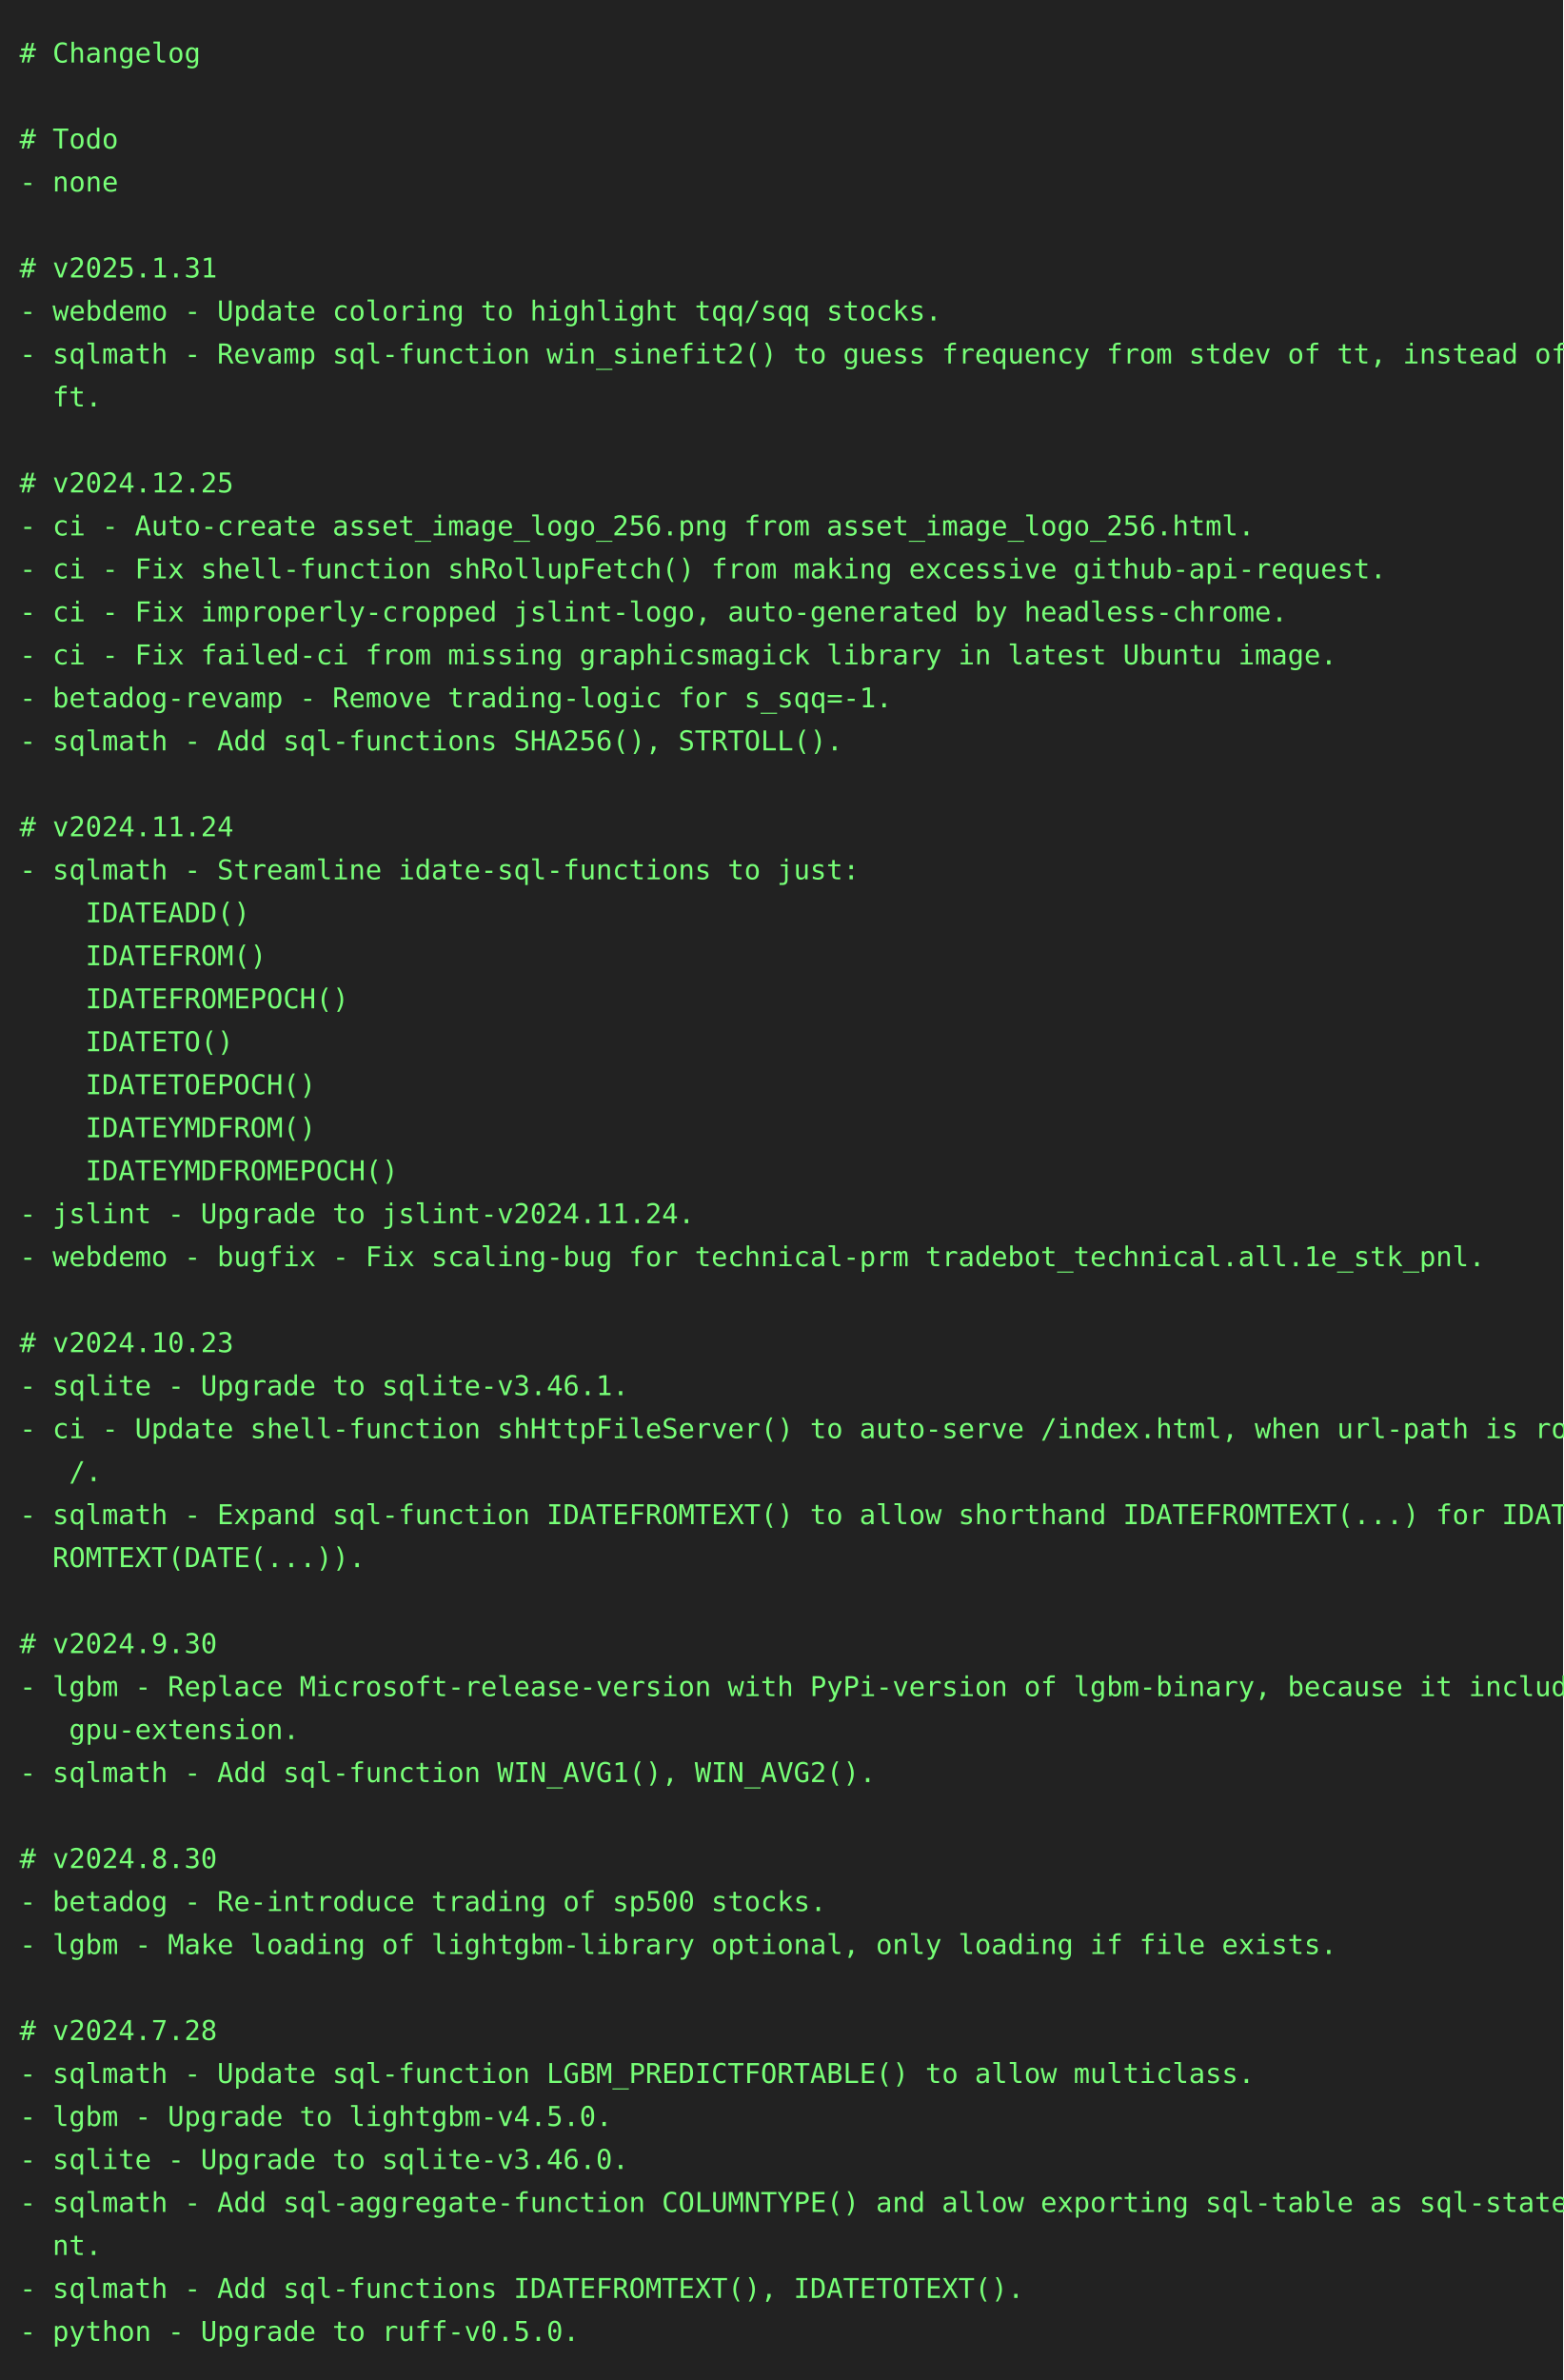
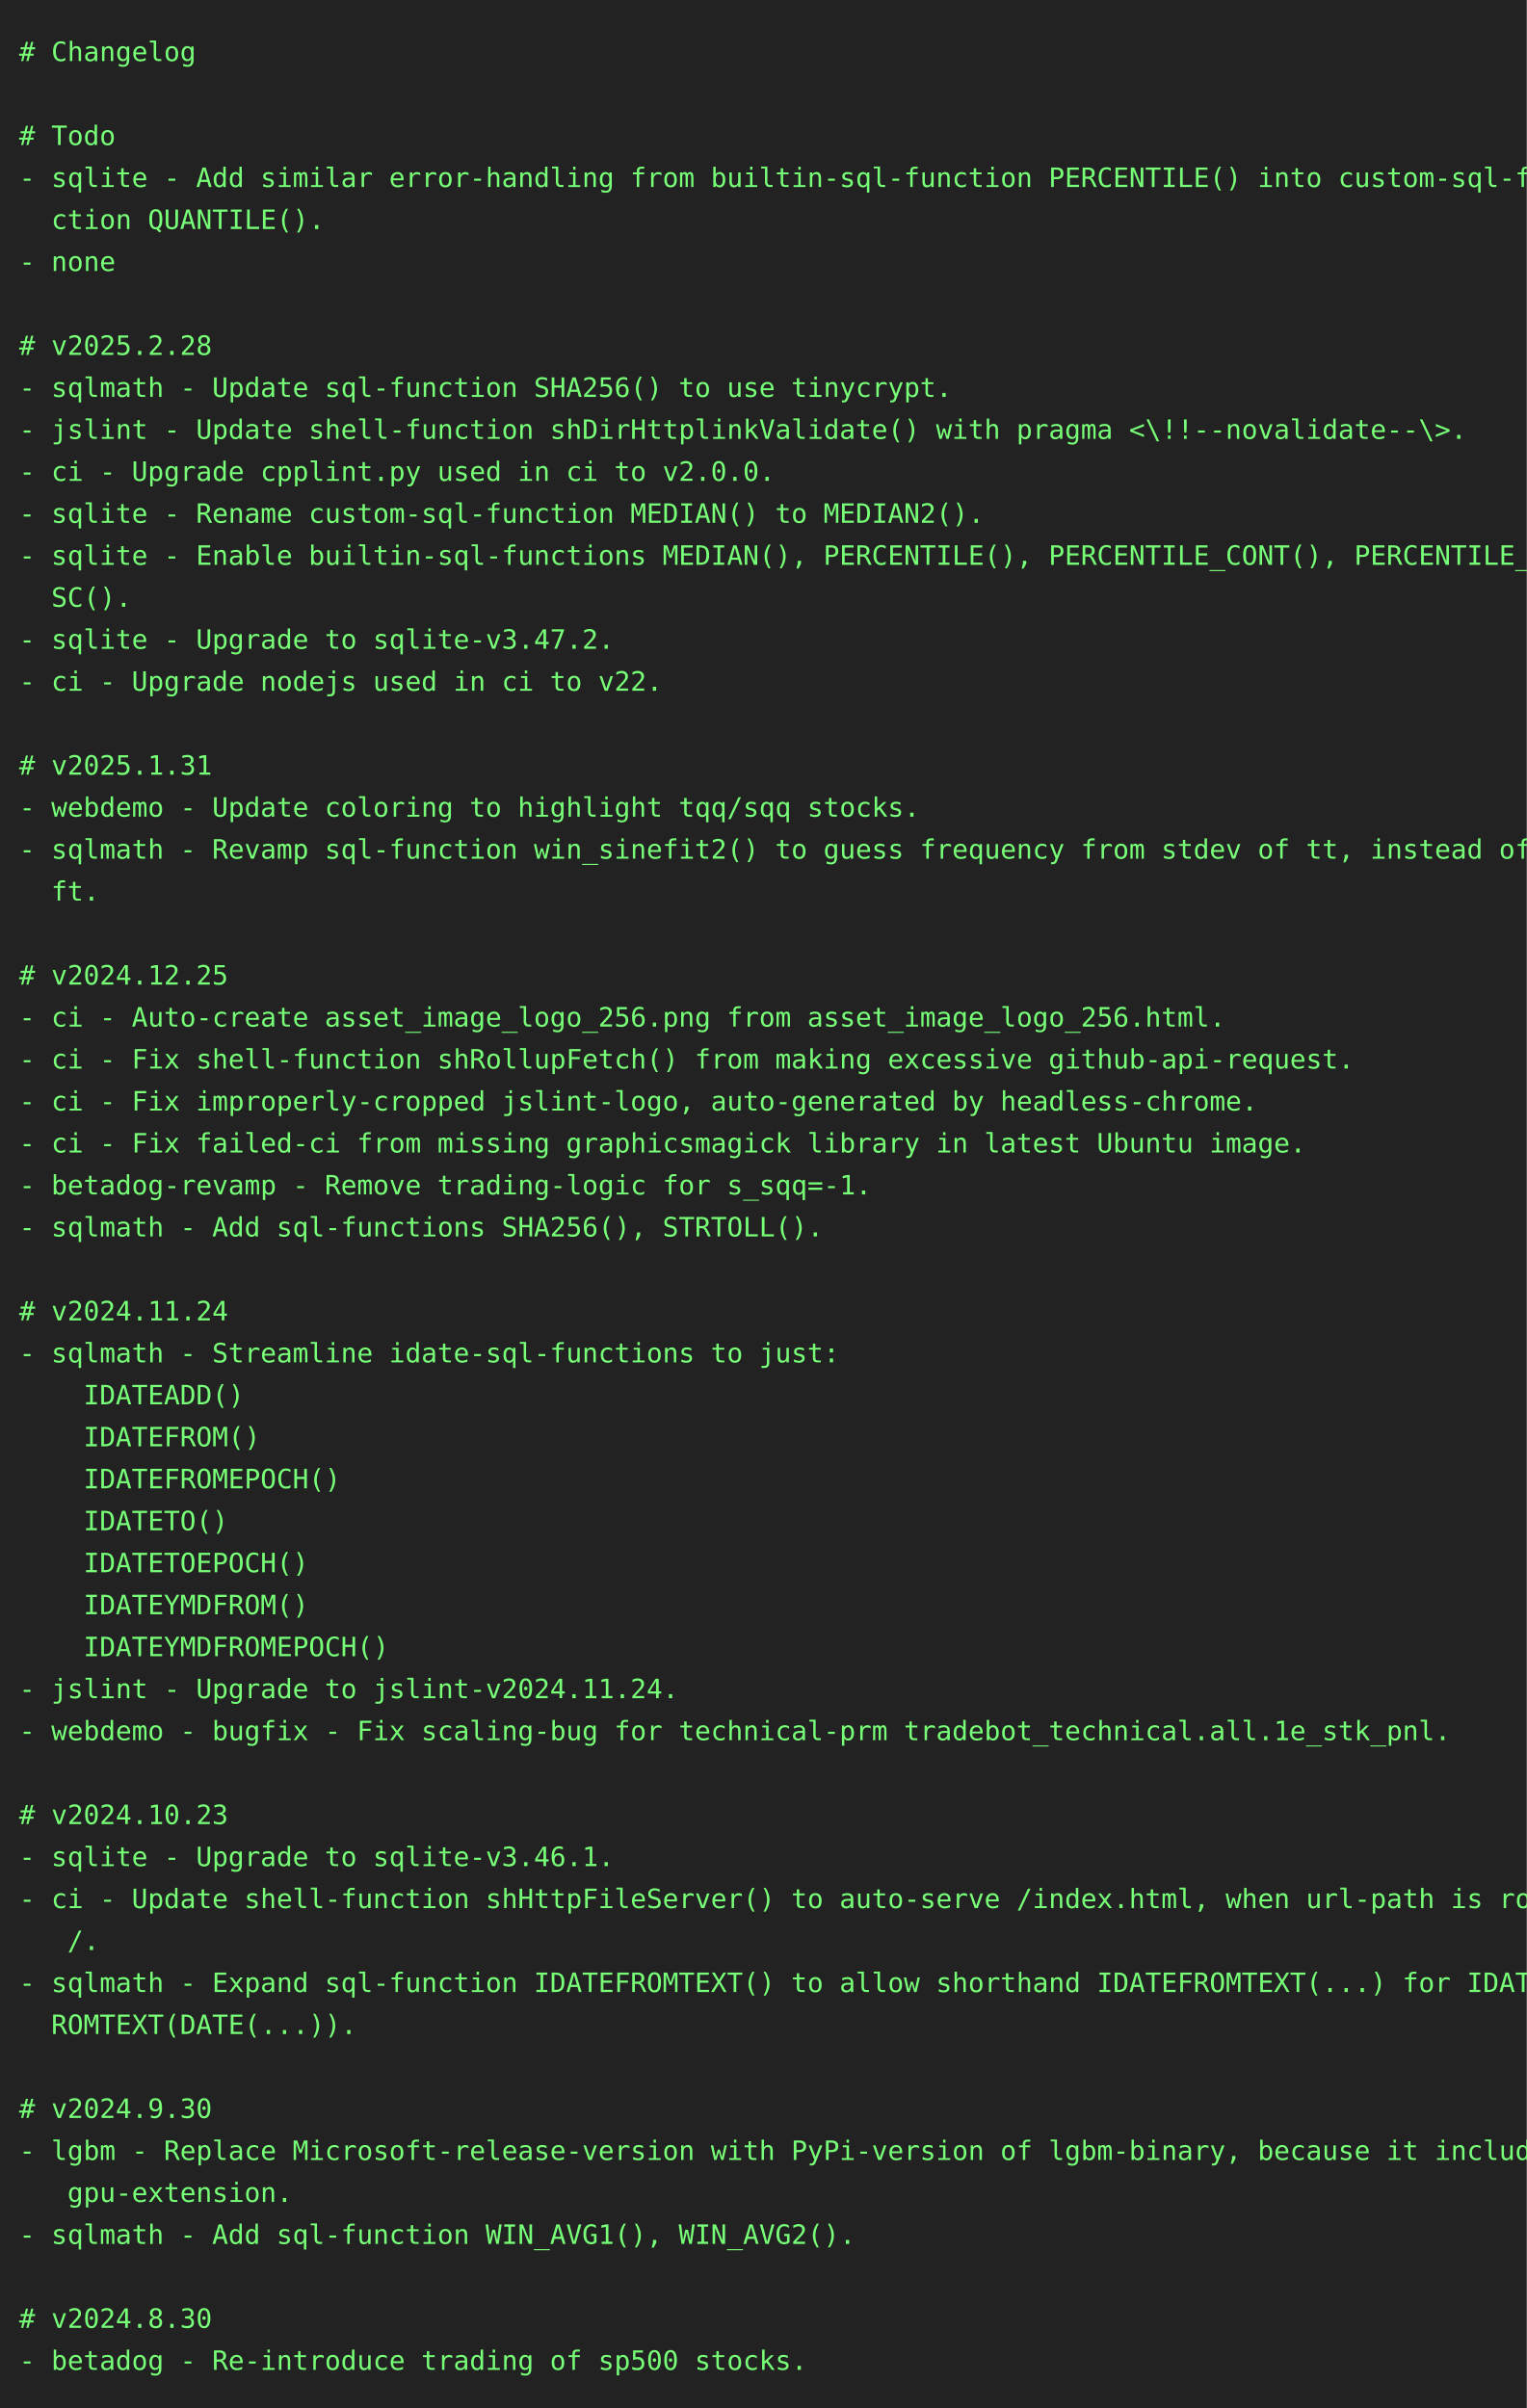
- <svg xmlns="http://www.w3.org/2000/svg" height="1218" width="800">
-   <rect height="1218" fill="#222" width="800" />
+ <svg xmlns="http://www.w3.org/2000/svg" height="1262" width="800">
+   <rect height="1262" fill="#222" width="800" />
  <text fill="#7f7" font-family="consolas, menlo, monospace" font-size="14" xml:space="preserve">
    <tspan lengthAdjust="spacingAndGlyphs" textLength="768" x="10" y="32"># Changelog                                                                                      </tspan>
    <tspan lengthAdjust="spacingAndGlyphs" textLength="768" x="10" y="54">                                                                                                 </tspan>
    <tspan lengthAdjust="spacingAndGlyphs" textLength="768" x="10" y="76"># Todo                                                                                           </tspan>
-     <tspan lengthAdjust="spacingAndGlyphs" textLength="768" x="10" y="98">- none                                                                                           </tspan>
-     <tspan lengthAdjust="spacingAndGlyphs" textLength="768" x="10" y="120">                                                                                                 </tspan>
-     <tspan lengthAdjust="spacingAndGlyphs" textLength="768" x="10" y="142"># v2025.1.31                                                                                     </tspan>
-     <tspan lengthAdjust="spacingAndGlyphs" textLength="768" x="10" y="164">- webdemo - Update coloring to highlight tqq/sqq stocks.                                         </tspan>
-     <tspan lengthAdjust="spacingAndGlyphs" textLength="768" x="10" y="186">- sqlmath - Revamp sql-function win_sinefit2() to guess frequency from stdev of tt, instead of d\</tspan>
-     <tspan lengthAdjust="spacingAndGlyphs" textLength="768" x="10" y="208">  ft.                                                                                            </tspan>
-     <tspan lengthAdjust="spacingAndGlyphs" textLength="768" x="10" y="230">                                                                                                 </tspan>
-     <tspan lengthAdjust="spacingAndGlyphs" textLength="768" x="10" y="252"># v2024.12.25                                                                                    </tspan>
-     <tspan lengthAdjust="spacingAndGlyphs" textLength="768" x="10" y="274">- ci - Auto-create asset_image_logo_256.png from asset_image_logo_256.html.                      </tspan>
-     <tspan lengthAdjust="spacingAndGlyphs" textLength="768" x="10" y="296">- ci - Fix shell-function shRollupFetch() from making excessive github-api-request.              </tspan>
-     <tspan lengthAdjust="spacingAndGlyphs" textLength="768" x="10" y="318">- ci - Fix improperly-cropped jslint-logo, auto-generated by headless-chrome.                    </tspan>
-     <tspan lengthAdjust="spacingAndGlyphs" textLength="768" x="10" y="340">- ci - Fix failed-ci from missing graphicsmagick library in latest Ubuntu image.                 </tspan>
-     <tspan lengthAdjust="spacingAndGlyphs" textLength="768" x="10" y="362">- betadog-revamp - Remove trading-logic for s_sqq=-1.                                            </tspan>
-     <tspan lengthAdjust="spacingAndGlyphs" textLength="768" x="10" y="384">- sqlmath - Add sql-functions SHA256(), STRTOLL().                                               </tspan>
-     <tspan lengthAdjust="spacingAndGlyphs" textLength="768" x="10" y="406">                                                                                                 </tspan>
-     <tspan lengthAdjust="spacingAndGlyphs" textLength="768" x="10" y="428"># v2024.11.24                                                                                    </tspan>
-     <tspan lengthAdjust="spacingAndGlyphs" textLength="768" x="10" y="450">- sqlmath - Streamline idate-sql-functions to just:                                              </tspan>
-     <tspan lengthAdjust="spacingAndGlyphs" textLength="768" x="10" y="472">    IDATEADD()                                                                                   </tspan>
-     <tspan lengthAdjust="spacingAndGlyphs" textLength="768" x="10" y="494">    IDATEFROM()                                                                                  </tspan>
-     <tspan lengthAdjust="spacingAndGlyphs" textLength="768" x="10" y="516">    IDATEFROMEPOCH()                                                                             </tspan>
-     <tspan lengthAdjust="spacingAndGlyphs" textLength="768" x="10" y="538">    IDATETO()                                                                                    </tspan>
-     <tspan lengthAdjust="spacingAndGlyphs" textLength="768" x="10" y="560">    IDATETOEPOCH()                                                                               </tspan>
-     <tspan lengthAdjust="spacingAndGlyphs" textLength="768" x="10" y="582">    IDATEYMDFROM()                                                                               </tspan>
-     <tspan lengthAdjust="spacingAndGlyphs" textLength="768" x="10" y="604">    IDATEYMDFROMEPOCH()                                                                          </tspan>
-     <tspan lengthAdjust="spacingAndGlyphs" textLength="768" x="10" y="626">- jslint - Upgrade to jslint-v2024.11.24.                                                        </tspan>
-     <tspan lengthAdjust="spacingAndGlyphs" textLength="768" x="10" y="648">- webdemo - bugfix - Fix scaling-bug for technical-prm tradebot_technical.all.1e_stk_pnl.        </tspan>
+     <tspan lengthAdjust="spacingAndGlyphs" textLength="768" x="10" y="98">- sqlite - Add similar error-handling from builtin-sql-function PERCENTILE() into custom-sql-fun\</tspan>
+     <tspan lengthAdjust="spacingAndGlyphs" textLength="768" x="10" y="120">  ction QUANTILE().                                                                              </tspan>
+     <tspan lengthAdjust="spacingAndGlyphs" textLength="768" x="10" y="142">- none                                                                                           </tspan>
+     <tspan lengthAdjust="spacingAndGlyphs" textLength="768" x="10" y="164">                                                                                                 </tspan>
+     <tspan lengthAdjust="spacingAndGlyphs" textLength="768" x="10" y="186"># v2025.2.28                                                                                     </tspan>
+     <tspan lengthAdjust="spacingAndGlyphs" textLength="768" x="10" y="208">- sqlmath - Update sql-function SHA256() to use tinycrypt.                                       </tspan>
+     <tspan lengthAdjust="spacingAndGlyphs" textLength="768" x="10" y="230">- jslint - Update shell-function shDirHttplinkValidate() with pragma &lt;\!!--novalidate--\&gt;.       </tspan>
+     <tspan lengthAdjust="spacingAndGlyphs" textLength="768" x="10" y="252">- ci - Upgrade cpplint.py used in ci to v2.0.0.                                                  </tspan>
+     <tspan lengthAdjust="spacingAndGlyphs" textLength="768" x="10" y="274">- sqlite - Rename custom-sql-function MEDIAN() to MEDIAN2().                                     </tspan>
+     <tspan lengthAdjust="spacingAndGlyphs" textLength="768" x="10" y="296">- sqlite - Enable builtin-sql-functions MEDIAN(), PERCENTILE(), PERCENTILE_CONT(), PERCENTILE_DI\</tspan>
+     <tspan lengthAdjust="spacingAndGlyphs" textLength="768" x="10" y="318">  SC().                                                                                          </tspan>
+     <tspan lengthAdjust="spacingAndGlyphs" textLength="768" x="10" y="340">- sqlite - Upgrade to sqlite-v3.47.2.                                                            </tspan>
+     <tspan lengthAdjust="spacingAndGlyphs" textLength="768" x="10" y="362">- ci - Upgrade nodejs used in ci to v22.                                                         </tspan>
+     <tspan lengthAdjust="spacingAndGlyphs" textLength="768" x="10" y="384">                                                                                                 </tspan>
+     <tspan lengthAdjust="spacingAndGlyphs" textLength="768" x="10" y="406"># v2025.1.31                                                                                     </tspan>
+     <tspan lengthAdjust="spacingAndGlyphs" textLength="768" x="10" y="428">- webdemo - Update coloring to highlight tqq/sqq stocks.                                         </tspan>
+     <tspan lengthAdjust="spacingAndGlyphs" textLength="768" x="10" y="450">- sqlmath - Revamp sql-function win_sinefit2() to guess frequency from stdev of tt, instead of d\</tspan>
+     <tspan lengthAdjust="spacingAndGlyphs" textLength="768" x="10" y="472">  ft.                                                                                            </tspan>
+     <tspan lengthAdjust="spacingAndGlyphs" textLength="768" x="10" y="494">                                                                                                 </tspan>
+     <tspan lengthAdjust="spacingAndGlyphs" textLength="768" x="10" y="516"># v2024.12.25                                                                                    </tspan>
+     <tspan lengthAdjust="spacingAndGlyphs" textLength="768" x="10" y="538">- ci - Auto-create asset_image_logo_256.png from asset_image_logo_256.html.                      </tspan>
+     <tspan lengthAdjust="spacingAndGlyphs" textLength="768" x="10" y="560">- ci - Fix shell-function shRollupFetch() from making excessive github-api-request.              </tspan>
+     <tspan lengthAdjust="spacingAndGlyphs" textLength="768" x="10" y="582">- ci - Fix improperly-cropped jslint-logo, auto-generated by headless-chrome.                    </tspan>
+     <tspan lengthAdjust="spacingAndGlyphs" textLength="768" x="10" y="604">- ci - Fix failed-ci from missing graphicsmagick library in latest Ubuntu image.                 </tspan>
+     <tspan lengthAdjust="spacingAndGlyphs" textLength="768" x="10" y="626">- betadog-revamp - Remove trading-logic for s_sqq=-1.                                            </tspan>
+     <tspan lengthAdjust="spacingAndGlyphs" textLength="768" x="10" y="648">- sqlmath - Add sql-functions SHA256(), STRTOLL().                                               </tspan>
    <tspan lengthAdjust="spacingAndGlyphs" textLength="768" x="10" y="670">                                                                                                 </tspan>
-     <tspan lengthAdjust="spacingAndGlyphs" textLength="768" x="10" y="692"># v2024.10.23                                                                                    </tspan>
-     <tspan lengthAdjust="spacingAndGlyphs" textLength="768" x="10" y="714">- sqlite - Upgrade to sqlite-v3.46.1.                                                            </tspan>
-     <tspan lengthAdjust="spacingAndGlyphs" textLength="768" x="10" y="736">- ci - Update shell-function shHttpFileServer() to auto-serve /index.html, when url-path is root\</tspan>
-     <tspan lengthAdjust="spacingAndGlyphs" textLength="768" x="10" y="758">   /.                                                                                            </tspan>
-     <tspan lengthAdjust="spacingAndGlyphs" textLength="768" x="10" y="780">- sqlmath - Expand sql-function IDATEFROMTEXT() to allow shorthand IDATEFROMTEXT(...) for IDATEF\</tspan>
-     <tspan lengthAdjust="spacingAndGlyphs" textLength="768" x="10" y="802">  ROMTEXT(DATE(...)).                                                                            </tspan>
-     <tspan lengthAdjust="spacingAndGlyphs" textLength="768" x="10" y="824">                                                                                                 </tspan>
-     <tspan lengthAdjust="spacingAndGlyphs" textLength="768" x="10" y="846"># v2024.9.30                                                                                     </tspan>
-     <tspan lengthAdjust="spacingAndGlyphs" textLength="768" x="10" y="868">- lgbm - Replace Microsoft-release-version with PyPi-version of lgbm-binary, because it includes\</tspan>
-     <tspan lengthAdjust="spacingAndGlyphs" textLength="768" x="10" y="890">   gpu-extension.                                                                                </tspan>
-     <tspan lengthAdjust="spacingAndGlyphs" textLength="768" x="10" y="912">- sqlmath - Add sql-function WIN_AVG1(), WIN_AVG2().                                             </tspan>
+     <tspan lengthAdjust="spacingAndGlyphs" textLength="768" x="10" y="692"># v2024.11.24                                                                                    </tspan>
+     <tspan lengthAdjust="spacingAndGlyphs" textLength="768" x="10" y="714">- sqlmath - Streamline idate-sql-functions to just:                                              </tspan>
+     <tspan lengthAdjust="spacingAndGlyphs" textLength="768" x="10" y="736">    IDATEADD()                                                                                   </tspan>
+     <tspan lengthAdjust="spacingAndGlyphs" textLength="768" x="10" y="758">    IDATEFROM()                                                                                  </tspan>
+     <tspan lengthAdjust="spacingAndGlyphs" textLength="768" x="10" y="780">    IDATEFROMEPOCH()                                                                             </tspan>
+     <tspan lengthAdjust="spacingAndGlyphs" textLength="768" x="10" y="802">    IDATETO()                                                                                    </tspan>
+     <tspan lengthAdjust="spacingAndGlyphs" textLength="768" x="10" y="824">    IDATETOEPOCH()                                                                               </tspan>
+     <tspan lengthAdjust="spacingAndGlyphs" textLength="768" x="10" y="846">    IDATEYMDFROM()                                                                               </tspan>
+     <tspan lengthAdjust="spacingAndGlyphs" textLength="768" x="10" y="868">    IDATEYMDFROMEPOCH()                                                                          </tspan>
+     <tspan lengthAdjust="spacingAndGlyphs" textLength="768" x="10" y="890">- jslint - Upgrade to jslint-v2024.11.24.                                                        </tspan>
+     <tspan lengthAdjust="spacingAndGlyphs" textLength="768" x="10" y="912">- webdemo - bugfix - Fix scaling-bug for technical-prm tradebot_technical.all.1e_stk_pnl.        </tspan>
    <tspan lengthAdjust="spacingAndGlyphs" textLength="768" x="10" y="934">                                                                                                 </tspan>
-     <tspan lengthAdjust="spacingAndGlyphs" textLength="768" x="10" y="956"># v2024.8.30                                                                                     </tspan>
-     <tspan lengthAdjust="spacingAndGlyphs" textLength="768" x="10" y="978">- betadog - Re-introduce trading of sp500 stocks.                                                </tspan>
-     <tspan lengthAdjust="spacingAndGlyphs" textLength="768" x="10" y="1000">- lgbm - Make loading of lightgbm-library optional, only loading if file exists.                 </tspan>
-     <tspan lengthAdjust="spacingAndGlyphs" textLength="768" x="10" y="1022">                                                                                                 </tspan>
-     <tspan lengthAdjust="spacingAndGlyphs" textLength="768" x="10" y="1044"># v2024.7.28                                                                                     </tspan>
-     <tspan lengthAdjust="spacingAndGlyphs" textLength="768" x="10" y="1066">- sqlmath - Update sql-function LGBM_PREDICTFORTABLE() to allow multiclass.                      </tspan>
-     <tspan lengthAdjust="spacingAndGlyphs" textLength="768" x="10" y="1088">- lgbm - Upgrade to lightgbm-v4.5.0.                                                             </tspan>
-     <tspan lengthAdjust="spacingAndGlyphs" textLength="768" x="10" y="1110">- sqlite - Upgrade to sqlite-v3.46.0.                                                            </tspan>
-     <tspan lengthAdjust="spacingAndGlyphs" textLength="768" x="10" y="1132">- sqlmath - Add sql-aggregate-function COLUMNTYPE() and allow exporting sql-table as sql-stateme\</tspan>
-     <tspan lengthAdjust="spacingAndGlyphs" textLength="768" x="10" y="1154">  nt.                                                                                            </tspan>
-     <tspan lengthAdjust="spacingAndGlyphs" textLength="768" x="10" y="1176">- sqlmath - Add sql-functions IDATEFROMTEXT(), IDATETOTEXT().                                    </tspan>
-     <tspan lengthAdjust="spacingAndGlyphs" textLength="768" x="10" y="1198">- python - Upgrade to ruff-v0.5.0.                                                               </tspan>
+     <tspan lengthAdjust="spacingAndGlyphs" textLength="768" x="10" y="956"># v2024.10.23                                                                                    </tspan>
+     <tspan lengthAdjust="spacingAndGlyphs" textLength="768" x="10" y="978">- sqlite - Upgrade to sqlite-v3.46.1.                                                            </tspan>
+     <tspan lengthAdjust="spacingAndGlyphs" textLength="768" x="10" y="1000">- ci - Update shell-function shHttpFileServer() to auto-serve /index.html, when url-path is root\</tspan>
+     <tspan lengthAdjust="spacingAndGlyphs" textLength="768" x="10" y="1022">   /.                                                                                            </tspan>
+     <tspan lengthAdjust="spacingAndGlyphs" textLength="768" x="10" y="1044">- sqlmath - Expand sql-function IDATEFROMTEXT() to allow shorthand IDATEFROMTEXT(...) for IDATEF\</tspan>
+     <tspan lengthAdjust="spacingAndGlyphs" textLength="768" x="10" y="1066">  ROMTEXT(DATE(...)).                                                                            </tspan>
+     <tspan lengthAdjust="spacingAndGlyphs" textLength="768" x="10" y="1088">                                                                                                 </tspan>
+     <tspan lengthAdjust="spacingAndGlyphs" textLength="768" x="10" y="1110"># v2024.9.30                                                                                     </tspan>
+     <tspan lengthAdjust="spacingAndGlyphs" textLength="768" x="10" y="1132">- lgbm - Replace Microsoft-release-version with PyPi-version of lgbm-binary, because it includes\</tspan>
+     <tspan lengthAdjust="spacingAndGlyphs" textLength="768" x="10" y="1154">   gpu-extension.                                                                                </tspan>
+     <tspan lengthAdjust="spacingAndGlyphs" textLength="768" x="10" y="1176">- sqlmath - Add sql-function WIN_AVG1(), WIN_AVG2().                                             </tspan>
+     <tspan lengthAdjust="spacingAndGlyphs" textLength="768" x="10" y="1198">                                                                                                 </tspan>
+     <tspan lengthAdjust="spacingAndGlyphs" textLength="768" x="10" y="1220"># v2024.8.30                                                                                     </tspan>
+     <tspan lengthAdjust="spacingAndGlyphs" textLength="768" x="10" y="1242">- betadog - Re-introduce trading of sp500 stocks.                                                </tspan>
  </text>
</svg>
